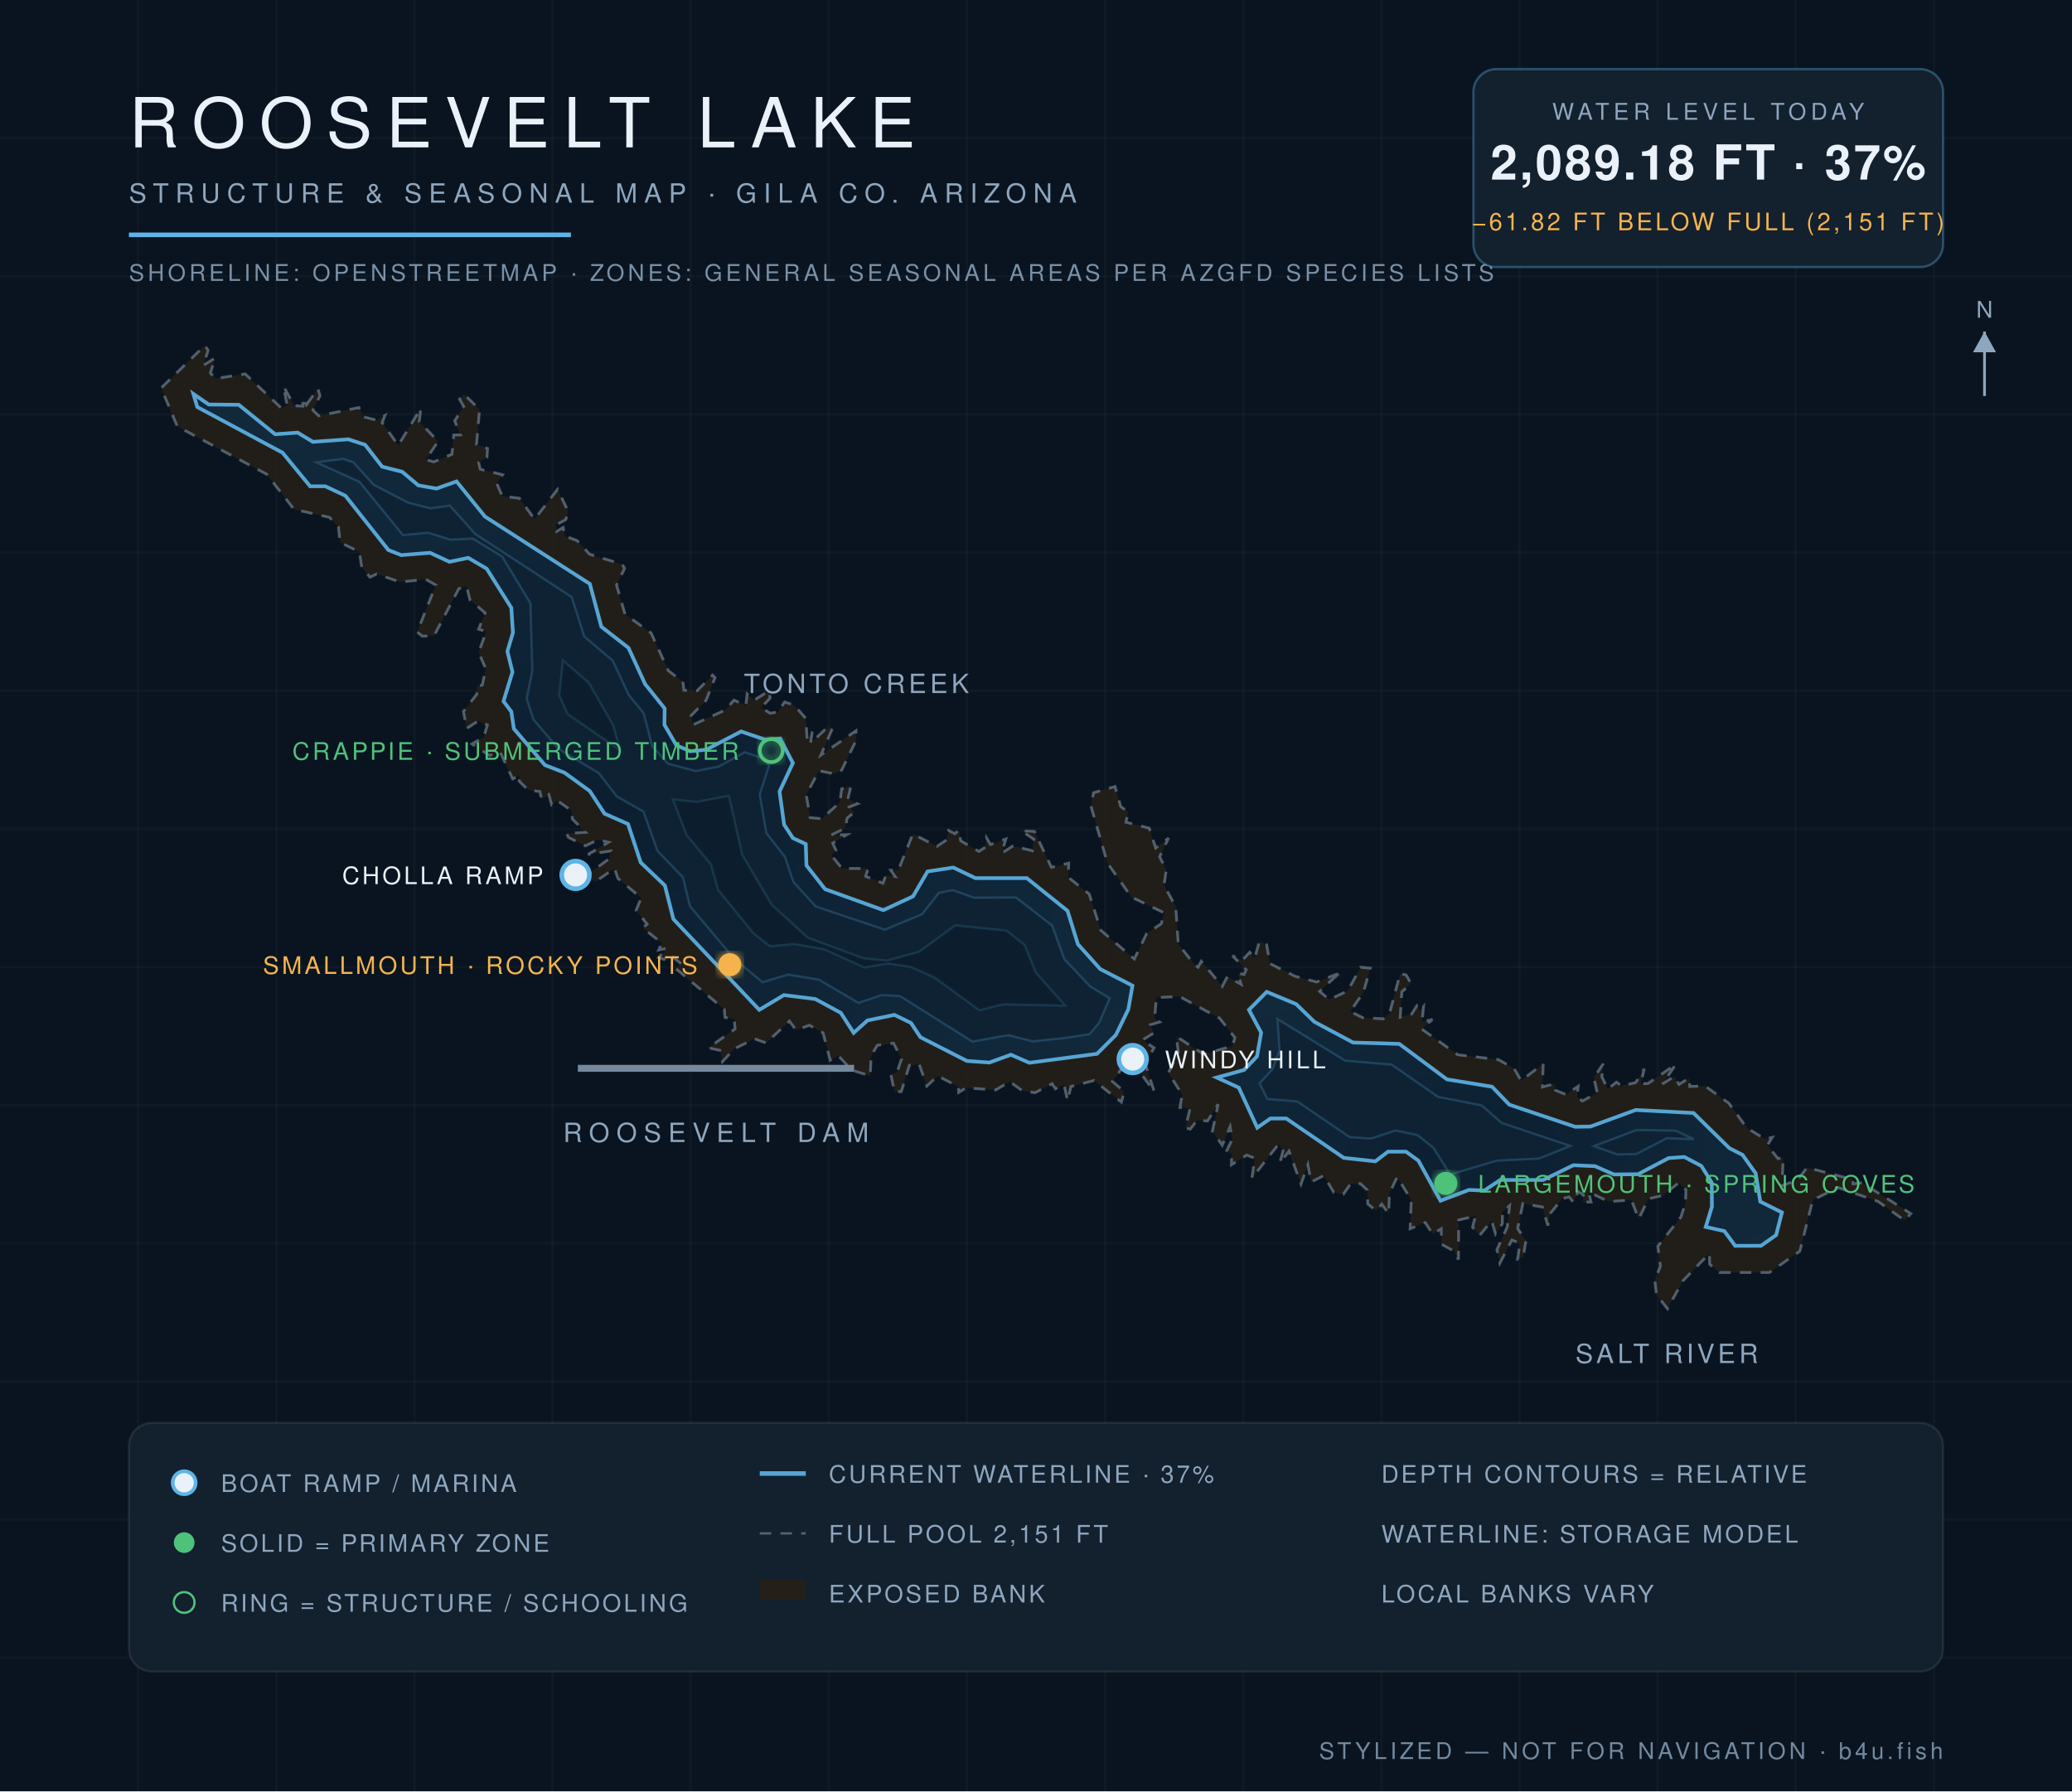
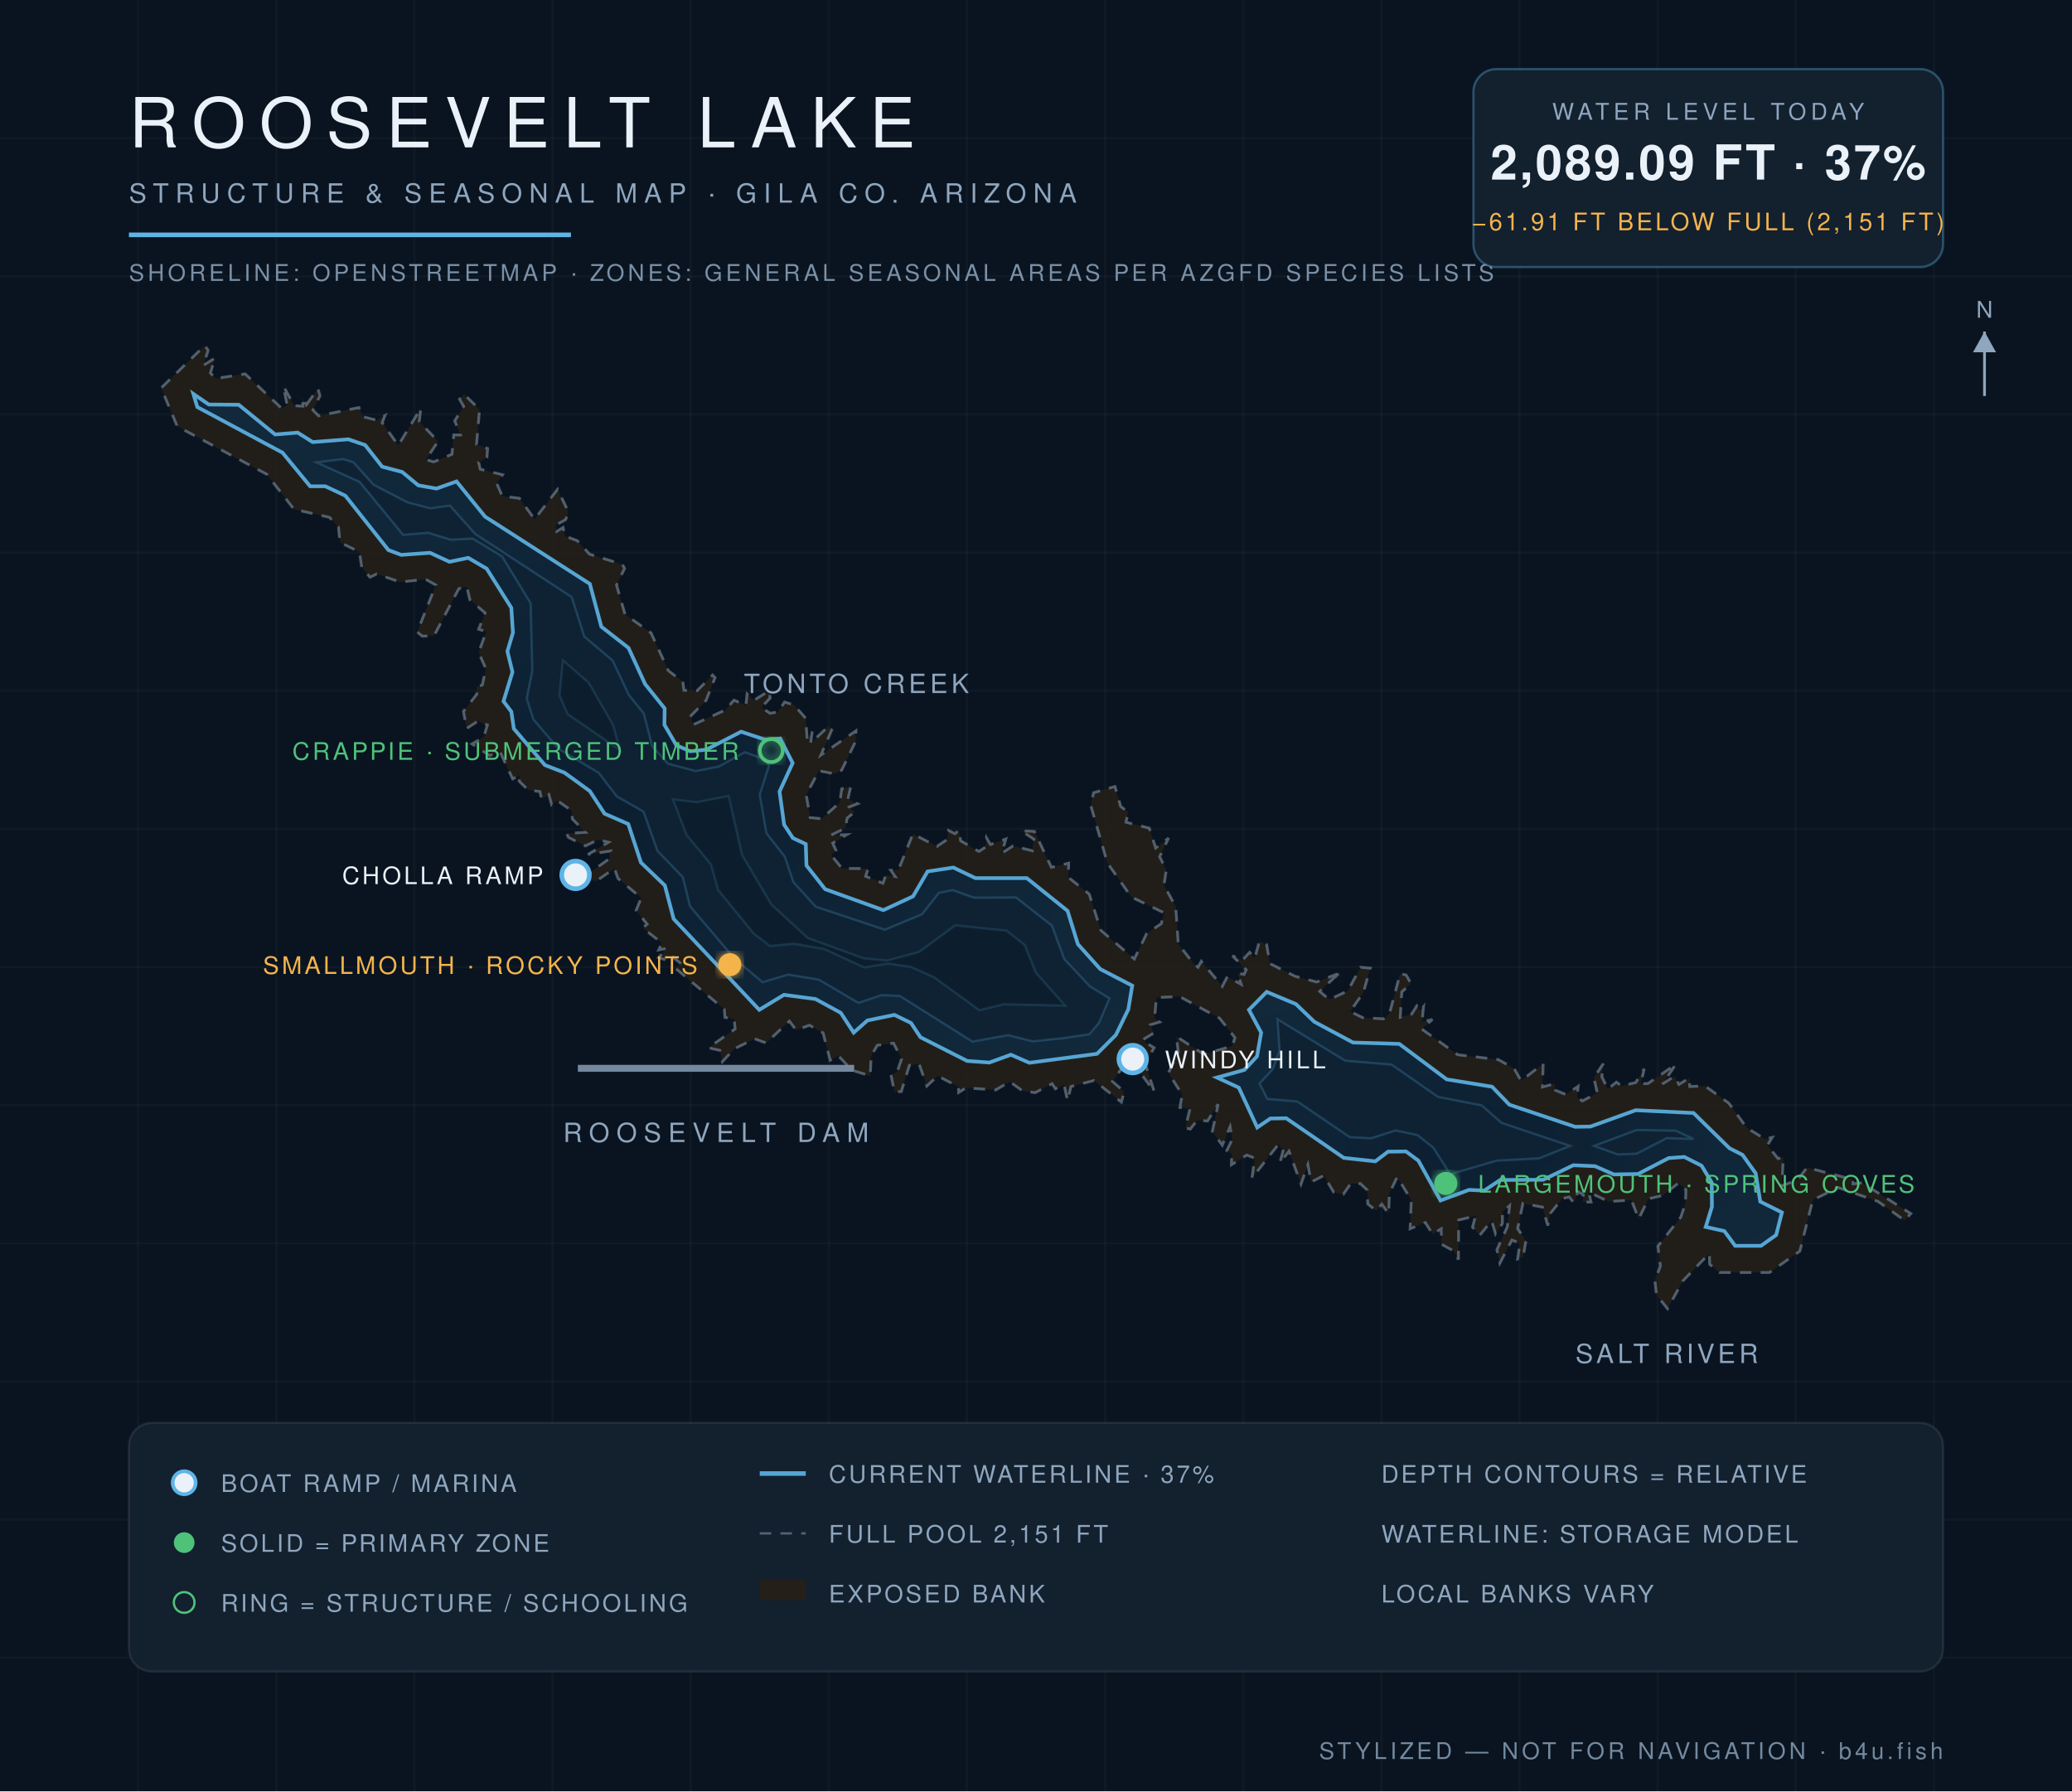
<svg xmlns="http://www.w3.org/2000/svg" viewBox="0 0 900 778" font-family="Helvetica,Arial,sans-serif">
  <defs>
    <radialGradient id="wg" cx="45%" cy="60%" r="80%">
      <stop offset="0%" stop-color="#0c1f31" />
      <stop offset="55%" stop-color="#102639" />
      <stop offset="100%" stop-color="#13293c" />
    </radialGradient>
    <filter id="glow">
      <feGaussianBlur stdDeviation="2.2" result="b" />
      <feMerge>
        <feMergeNode in="b" />
        <feMergeNode in="SourceGraphic" />
      </feMerge>
    </filter>
  </defs>
  <rect width="900" height="778" fill="#0a1420" />
  <g stroke="#ffffff" stroke-opacity="0.025">
    <line x1="60" y1="0" x2="60" y2="778" />
    <line x1="120" y1="0" x2="120" y2="778" />
    <line x1="180" y1="0" x2="180" y2="778" />
    <line x1="240" y1="0" x2="240" y2="778" />
    <line x1="300" y1="0" x2="300" y2="778" />
    <line x1="360" y1="0" x2="360" y2="778" />
    <line x1="420" y1="0" x2="420" y2="778" />
    <line x1="480" y1="0" x2="480" y2="778" />
    <line x1="540" y1="0" x2="540" y2="778" />
    <line x1="600" y1="0" x2="600" y2="778" />
    <line x1="660" y1="0" x2="660" y2="778" />
    <line x1="720" y1="0" x2="720" y2="778" />
    <line x1="780" y1="0" x2="780" y2="778" />
    <line x1="840" y1="0" x2="840" y2="778" />
    <line x1="0" y1="60" x2="900" y2="60" />
    <line x1="0" y1="120" x2="900" y2="120" />
    <line x1="0" y1="180" x2="900" y2="180" />
    <line x1="0" y1="240" x2="900" y2="240" />
    <line x1="0" y1="300" x2="900" y2="300" />
    <line x1="0" y1="360" x2="900" y2="360" />
    <line x1="0" y1="420" x2="900" y2="420" />
    <line x1="0" y1="480" x2="900" y2="480" />
    <line x1="0" y1="540" x2="900" y2="540" />
    <line x1="0" y1="600" x2="900" y2="600" />
    <line x1="0" y1="660" x2="900" y2="660" />
    <line x1="0" y1="720" x2="900" y2="720" />
  </g>
  <path d="M 133.1,175.8 L 138.1,168.8 L 139.0,171.9 L 135.9,178.1 L 138.4,180.6 L 155.9,177.0 L 157.7,181.0 L 163.7,182.5 L 167.2,180.5 L 166.0,183.6 L 173.0,193.4 L 182.8,177.3 L 182.1,183.1 L 190.3,191.7 L 185.0,199.6 L 188.4,200.6 L 196.3,197.3 L 197.1,188.9 L 200.0,188.9 L 197.5,182.8 L 201.4,176.5 L 199.6,173.4 L 201.5,171.2 L 208.3,177.8 L 207.0,193.0 L 211.8,194.8 L 211.5,198.7 L 207.9,200.8 L 208.6,203.8 L 218.3,206.2 L 215.7,209.8 L 218.2,215.5 L 225.6,216.4 L 232.2,225.5 L 242.2,212.5 L 246.9,222.3 L 245.7,225.7 L 241.3,228.1 L 241.8,230.8 L 244.6,229.1 L 245.3,232.8 L 250.7,234.8 L 256.1,240.7 L 270.3,245.1 L 271.3,246.9 L 267.8,254.1 L 271.5,266.8 L 282.8,274.9 L 290.3,291.3 L 296.6,296.1 L 297.1,299.8 L 302.8,300.0 L 309.5,293.2 L 310.6,294.3 L 306.7,304.2 L 299.7,311.3 L 301.2,314.7 L 315.0,308.4 L 318.8,304.1 L 324.0,306.3 L 324.5,301.4 L 327.6,304.1 L 334.1,300.0 L 334.5,303.2 L 330.7,307.3 L 334.5,309.8 L 337.9,309.2 L 340.8,304.9 L 344.9,306.2 L 350.0,312.0 L 350.6,321.1 L 352.8,317.8 L 352.1,322.8 L 359.6,315.7 L 361.6,316.3 L 356.6,327.9 L 371.8,317.4 L 371.7,321.9 L 365.6,334.5 L 362.5,336.1 L 355.7,334.8 L 350.2,345.2 L 351.9,355.1 L 356.9,355.6 L 364.8,348.5 L 365.6,342.6 L 369.6,341.4 L 368.3,347.0 L 372.5,349.1 L 368.9,350.5 L 371.1,352.8 L 368.0,355.3 L 367.2,359.7 L 361.0,362.7 L 367.9,362.5 L 361.7,366.2 L 363.1,369.3 L 361.1,371.5 L 365.8,377.2 L 377.1,377.2 L 376.0,380.6 L 383.5,383.6 L 384.8,380.1 L 388.8,380.7 L 386.9,378.0 L 390.2,377.9 L 396.5,362.2 L 407.0,367.6 L 411.3,364.7 L 412.0,360.7 L 414.8,362.1 L 416.5,360.5 L 417.3,365.2 L 425.2,369.8 L 428.1,367.9 L 428.5,363.9 L 430.2,366.8 L 436.9,364.4 L 435.1,370.6 L 440.0,367.4 L 448.4,369.5 L 449.1,364.5 L 443.5,360.8 L 449.3,361.1 L 456.7,376.7 L 464.2,374.9 L 464.0,381.0 L 473.1,388.3 L 478.2,404.1 L 492.7,416.5 L 498.1,405.4 L 504.4,401.2 L 505.7,396.5 L 491.4,389.6 L 481.0,374.8 L 473.8,349.9 L 475.0,344.3 L 484.3,341.6 L 486.8,350.3 L 490.0,352.7 L 489.1,357.1 L 499.2,359.7 L 502.0,368.3 L 507.6,364.0 L 503.7,372.1 L 506.6,377.8 L 505.6,384.5 L 510.7,393.8 L 511.8,410.0 L 518.6,418.7 L 520.4,420.1 L 521.8,417.5 L 530.9,428.4 L 533.1,424.2 L 539.1,427.5 L 537.6,422.7 L 540.4,423.2 L 541.3,421.2 L 535.3,415.1 L 539.6,417.1 L 542.8,413.6 L 545.0,416.2 L 547.0,408.9 L 550.2,410.3 L 551.6,418.5 L 562.5,424.0 L 571.9,426.5 L 580.6,423.1 L 583.1,424.1 L 580.1,424.1 L 573.2,430.6 L 577.4,434.1 L 585.4,430.4 L 591.0,420.1 L 595.2,420.5 L 592.2,431.1 L 586.5,439.3 L 591.9,442.0 L 600.9,442.5 L 603.5,440.3 L 608.2,422.8 L 610.8,423.5 L 612.9,427.2 L 608.9,430.8 L 608.2,441.8 L 613.2,440.4 L 615.4,436.9 L 617.0,439.0 L 618.3,437.3 L 617.7,443.8 L 622.2,442.8 L 617.5,446.9 L 633.2,458.1 L 650.8,460.2 L 657.7,464.1 L 660.7,469.4 L 670.3,462.0 L 670.0,472.1 L 675.2,470.7 L 675.6,473.5 L 680.2,475.4 L 685.5,471.8 L 685.0,476.4 L 687.3,478.2 L 693.8,474.7 L 692.3,468.1 L 696.4,462.0 L 695.8,467.7 L 698.4,473.0 L 702.1,470.0 L 704.3,471.6 L 710.5,470.2 L 714.2,464.2 L 712.7,470.7 L 715.8,470.6 L 728.0,462.2 L 722.1,470.8 L 727.3,467.5 L 729.3,471.0 L 733.7,468.2 L 734.0,471.9 L 740.5,471.6 L 750.9,479.1 L 758.8,489.9 L 766.6,494.7 L 769.8,494.0 L 767.7,497.4 L 772.3,503.2 L 774.6,502.6 L 774.0,515.0 L 780.8,512.5 L 784.9,507.1 L 804.8,512.3 L 804.9,514.2 L 808.8,513.7 L 830.0,527.1 L 827.3,530.1 L 815.7,521.8 L 798.4,515.8 L 787.4,521.2 L 781.8,543.4 L 768.6,552.7 L 746.9,552.7 L 742.6,549.1 L 742.5,544.4 L 731.0,556.3 L 724.3,568.4 L 719.5,562.4 L 718.8,556.2 L 721.2,549.9 L 720.1,541.3 L 730.1,528.6 L 732.1,522.5 L 732.3,516.8 L 729.1,513.8 L 722.3,519.2 L 716.0,520.7 L 711.8,529.4 L 708.6,521.2 L 698.8,521.9 L 690.1,517.8 L 691.1,522.1 L 687.5,522.1 L 687.7,518.9 L 685.5,517.6 L 683.5,522.3 L 681.6,519.9 L 678.6,520.6 L 673.5,526.9 L 672.3,532.3 L 670.0,524.3 L 661.5,522.7 L 659.2,533.6 L 662.8,538.9 L 661.6,546.0 L 659.2,546.8 L 660.2,539.9 L 656.7,538.6 L 651.5,548.6 L 650.2,542.8 L 654.7,532.9 L 655.7,523.7 L 652.6,526.4 L 652.6,531.4 L 649.6,535.9 L 647.9,530.2 L 642.7,536.6 L 639.6,533.0 L 640.9,528.1 L 633.6,529.9 L 633.5,547.1 L 631.7,543.5 L 626.1,540.4 L 626.0,533.7 L 622.3,536.0 L 619.1,531.0 L 612.5,533.7 L 613.0,521.2 L 606.9,511.2 L 603.5,518.3 L 603.2,527.2 L 600.2,523.0 L 597.8,525.9 L 594.1,522.9 L 593.9,516.9 L 590.9,514.1 L 586.7,514.1 L 583.5,518.7 L 579.3,517.8 L 575.0,510.6 L 569.5,513.4 L 568.1,505.9 L 565.1,514.3 L 559.9,500.0 L 555.9,505.1 L 557.3,499.9 L 555.4,496.9 L 543.8,511.7 L 545.0,503.0 L 541.5,501.7 L 534.9,505.9 L 535.0,501.1 L 532.9,499.7 L 535.2,494.9 L 534.3,489.4 L 530.9,497.4 L 526.6,491.4 L 529.1,479.6 L 524.5,486.9 L 520.1,486.5 L 517.0,490.4 L 514.9,489.9 L 516.9,481.4 L 512.5,481.0 L 513.5,475.4 L 507.5,466.0 L 511.8,457.1 L 511.0,450.2 L 522.9,457.9 L 535.3,454.3 L 536.4,450.7 L 529.8,442.3 L 512.3,432.8 L 502.3,433.3 L 501.5,442.3 L 503.7,443.9 L 499.7,445.1 L 501.1,448.7 L 496.1,451.8 L 501.3,455.1 L 497.4,461.8 L 501.4,474.2 L 490.6,459.5 L 483.2,469.7 L 488.3,474.1 L 487.1,478.7 L 475.2,469.3 L 465.2,471.9 L 463.7,478.1 L 462.2,471.2 L 458.4,472.9 L 457.0,470.7 L 449.6,474.6 L 444.0,473.7 L 438.6,469.8 L 432.5,473.4 L 419.6,472.5 L 416.4,474.5 L 416.3,472.0 L 407.3,467.3 L 402.6,471.7 L 399.2,462.1 L 395.0,462.7 L 391.5,474.1 L 388.5,474.2 L 387.0,466.9 L 389.7,465.5 L 391.6,459.9 L 388.1,453.1 L 381.1,454.0 L 378.4,458.5 L 378.0,467.3 L 370.0,464.8 L 364.1,458.5 L 360.6,460.5 L 357.5,448.6 L 351.6,445.3 L 345.8,447.4 L 342.9,443.5 L 332.8,453.0 L 327.8,451.2 L 319.0,455.5 L 313.8,461.1 L 312.7,456.2 L 307.7,455.1 L 319.3,446.9 L 318.9,442.6 L 314.9,441.9 L 314.6,438.4 L 293.2,420.4 L 295.9,418.6 L 291.5,415.1 L 289.7,417.1 L 286.1,415.9 L 289.7,411.9 L 286.1,412.6 L 287.5,409.6 L 279.1,403.0 L 281.1,401.4 L 276.3,395.4 L 278.5,390.0 L 268.4,381.5 L 266.9,377.2 L 258.8,382.8 L 250.1,380.0 L 255.0,379.9 L 264.6,373.0 L 265.3,369.6 L 255.4,371.1 L 264.3,365.8 L 259.8,364.7 L 254.3,367.4 L 246.9,363.7 L 246.1,362.0 L 254.3,361.5 L 248.6,355.7 L 248.3,352.1 L 242.0,347.7 L 239.6,349.5 L 238.4,345.1 L 235.2,347.0 L 234.5,343.8 L 229.5,343.2 L 225.5,339.3 L 225.9,336.7 L 222.7,338.3 L 217.1,326.4 L 212.7,328.2 L 205.0,323.1 L 210.1,320.2 L 211.7,314.9 L 207.6,313.2 L 202.7,316.4 L 201.3,309.0 L 207.1,301.5 L 207.0,298.3 L 209.5,297.5 L 211.0,290.4 L 207.9,283.4 L 211.2,274.3 L 207.9,273.3 L 210.7,266.2 L 204.1,260.5 L 202.7,254.7 L 199.3,255.7 L 188.5,276.2 L 183.4,276.3 L 181.2,274.5 L 189.3,254.1 L 184.9,251.6 L 173.8,252.8 L 163.6,249.3 L 160.7,250.7 L 157.1,246.3 L 156.1,239.7 L 147.7,235.6 L 147.0,228.9 L 143.1,224.7 L 127.7,221.2 L 115.9,206.0 L 77.0,185.2 L 70.0,168.5 L 89.0,150.0 L 90.4,152.2 L 88.3,158.7 L 93.4,155.5 L 91.4,162.0 L 93.7,164.4 L 106.5,162.4 L 122.4,177.4 L 124.7,175.9 L 123.1,167.7 L 127.8,176.2 L 131.6,176.4 L 131.4,172.8 L 133.1,175.8 Z" fill="#241f19" fill-opacity="0.9" stroke="#8ea6be" stroke-opacity="0.5" stroke-width="1.2" stroke-dasharray="5 4" />
-   <path d="M 84.0,171.1 L 90.7,175.7 L 103.7,175.8 L 119.5,188.6 L 129.3,187.9 L 135.9,191.9 L 151.3,190.8 L 158.6,193.2 L 166.0,202.7 L 174.7,204.9 L 181.7,210.8 L 189.6,212.2 L 198.3,209.1 L 210.7,224.4 L 256.2,253.6 L 261.2,272.2 L 273.0,281.4 L 280.2,297.1 L 288.7,307.7 L 288.6,314.8 L 293.8,323.7 L 299.8,326.3 L 306.8,325.6 L 321.9,317.7 L 332.2,321.2 L 338.9,320.8 L 344.4,331.4 L 338.6,343.8 L 340.6,358.2 L 344.4,364.0 L 350.0,366.6 L 350.3,375.9 L 358.4,386.2 L 383.7,395.3 L 396.6,389.3 L 402.9,378.5 L 414.1,376.8 L 423.7,381.4 L 446.0,381.4 L 463.7,395.6 L 468.2,410.1 L 477.9,420.9 L 491.9,428.1 L 490.1,438.4 L 484.7,449.5 L 476.5,457.7 L 447.1,461.6 L 439.1,458.1 L 429.7,461.5 L 420.0,460.8 L 399.8,450.5 L 395.7,444.3 L 388.5,440.8 L 376.8,443.2 L 370.8,448.6 L 365.2,439.9 L 354.1,433.9 L 340.5,432.2 L 329.8,438.6 L 292.5,399.2 L 288.8,384.6 L 278.3,374.6 L 272.8,357.9 L 262.6,353.4 L 256.2,343.6 L 245.2,335.6 L 236.7,332.3 L 223.2,316.5 L 222.1,309.1 L 218.7,304.6 L 222.6,291.9 L 220.4,282.9 L 222.8,274.8 L 222.1,264.0 L 211.4,247.0 L 203.4,242.3 L 195.2,244.0 L 186.8,240.1 L 174.3,241.1 L 168.7,238.9 L 150.0,215.3 L 141.3,211.2 L 134.7,211.2 L 122.7,196.6 L 85.7,176.8 L 84.0,171.1 Z" fill="url(#wg)" stroke="#5eb4e7" stroke-opacity="0.9" stroke-width="1.6" />
-   <path d="M 542.5,438.6 L 550.2,430.8 L 563.0,436.1 L 570.9,443.8 L 587.7,452.8 L 607.8,453.4 L 628.5,468.8 L 648.1,472.0 L 655.6,479.8 L 684.2,489.4 L 690.8,489.3 L 710.5,482.1 L 735.6,483.4 L 751.2,498.7 L 756.9,501.6 L 762.6,509.6 L 764.6,521.9 L 774.0,526.6 L 771.5,536.4 L 764.9,541.1 L 753.7,541.1 L 749.0,534.7 L 740.9,532.9 L 743.6,524.1 L 743.5,513.6 L 739.0,506.4 L 731.6,502.5 L 724.8,503.0 L 711.5,510.0 L 701.0,510.1 L 692.8,506.5 L 683.4,506.1 L 670.3,512.5 L 651.6,512.5 L 644.7,517.1 L 638.1,516.8 L 625.7,521.5 L 616.1,504.1 L 610.7,500.2 L 602.9,500.2 L 597.4,504.4 L 583.7,502.9 L 558.7,485.8 L 551.8,485.8 L 546.1,489.8 L 538.1,472.4 L 528.5,468.0 L 540.4,464.7 L 546.0,458.8 L 547.8,448.5 L 542.5,438.6 Z" fill="url(#wg)" stroke="#5eb4e7" stroke-opacity="0.9" stroke-width="1.6" />
-   <path d="M 547.1,470.6 L 552.7,464.4 L 555.8,456.3 L 554.9,442.6 L 584.3,460.7 L 604.5,462.4 L 624.6,476.4 L 643.6,480.1 L 652.2,487.7 L 682.1,497.7 L 668.5,503.2 L 650.2,504.1 L 629.9,510.1 L 622.6,498.5 L 615.7,493.0 L 606.2,491.0 L 595.5,494.5 L 586.3,493.9 L 563.5,478.4 L 550.5,477.3 L 547.1,470.6 Z" fill="#0e2233" stroke="#5eb4e7" stroke-opacity="0.22" stroke-width="1" />
-   <path d="M 692.3,497.8 L 710.9,490.8 L 727.9,491.1 L 735.7,494.8 L 724.0,494.3 L 710.8,501.2 L 702.6,501.4 L 692.3,497.8 Z" fill="#0e2233" stroke="#5eb4e7" stroke-opacity="0.22" stroke-width="1" />
-   <path d="M 137.4,200.8 L 149.1,199.3 L 153.5,200.8 L 162.2,210.5 L 177.0,218.2 L 186.9,220.8 L 195.4,219.6 L 206.4,231.9 L 248.3,259.3 L 253.8,276.5 L 266.1,286.9 L 273.1,301.8 L 279.6,309.8 L 283.3,324.1 L 290.2,331.7 L 302.2,334.9 L 312.3,332.9 L 323.5,326.7 L 332.4,329.8 L 334.0,332.6 L 330.0,345.1 L 332.9,361.9 L 340.9,372.1 L 344.6,383.0 L 354.3,393.7 L 384.3,403.8 L 400.5,397.1 L 407.8,387.8 L 413.8,386.6 L 423.1,389.9 L 441.3,389.8 L 457.0,402.0 L 462.3,416.6 L 473.5,428.4 L 482.0,433.6 L 477.4,444.3 L 473.2,449.2 L 461.9,450.9 L 448.6,452.3 L 437.9,449.6 L 422.4,452.4 L 390.9,432.6 L 382.9,432.2 L 372.9,435.6 L 355.7,425.5 L 342.3,423.3 L 331.2,426.6 L 318.8,416.3 L 299.7,393.6 L 296.6,381.0 L 285.6,369.6 L 279.5,352.5 L 267.9,345.9 L 260.1,335.8 L 242.5,325.2 L 231.7,312.5 L 228.8,303.4 L 231.2,291.5 L 230.4,262.0 L 218.1,241.7 L 205.3,233.9 L 195.7,234.4 L 186.0,231.4 L 175.0,232.4 L 156.2,209.3 L 137.4,200.8 Z" fill="#0e2233" stroke="#5eb4e7" stroke-opacity="0.22" stroke-width="1" />
-   <path d="M 244.5,286.8 L 255.7,296.5 L 266.3,314.9 L 269.4,325.9 L 246.5,310.1 L 242.9,302.0 L 244.5,286.8 Z" fill="#0c1e2e" stroke="#5eb4e7" stroke-opacity="0.15" stroke-width="1" />
-   <path d="M 292.3,347.2 L 302.6,348.3 L 316.6,345.6 L 322.4,371.3 L 335.2,392.9 L 350.9,407.3 L 375.1,416.2 L 385.2,417.2 L 399.3,413.3 L 414.9,401.9 L 437.2,404.2 L 445.1,410.4 L 449.9,422.4 L 462.7,436.8 L 435.8,436.2 L 425.4,438.8 L 405.8,424.5 L 395.7,420.0 L 385.7,418.5 L 375.4,420.2 L 358.0,412.3 L 345.0,410.0 L 334.5,411.0 L 327.4,405.5 L 311.9,386.5 L 308.8,375.4 L 298.2,362.6 L 292.3,347.2 Z" fill="#0c1e2e" stroke="#5eb4e7" stroke-opacity="0.15" stroke-width="1" />
+   <path d="M 84.0,171.1 L 90.7,175.7 L 103.7,175.8 L 119.5,188.7 L 129.3,187.9 L 135.8,192.0 L 151.3,190.8 L 158.6,193.3 L 166.0,202.7 L 174.7,205.0 L 181.7,210.8 L 189.6,212.2 L 198.3,209.1 L 210.7,224.4 L 256.2,253.6 L 261.2,272.2 L 273.0,281.4 L 280.2,297.1 L 288.7,307.7 L 288.6,314.8 L 293.8,323.7 L 299.8,326.3 L 306.8,325.6 L 321.9,317.8 L 332.2,321.2 L 338.9,320.8 L 344.3,331.4 L 338.6,343.8 L 340.6,358.2 L 344.4,364.0 L 350.0,366.6 L 350.3,375.9 L 358.4,386.2 L 383.7,395.3 L 396.6,389.3 L 402.9,378.5 L 414.1,376.8 L 423.7,381.4 L 446.0,381.4 L 463.7,395.6 L 468.2,410.1 L 477.9,420.9 L 491.8,428.1 L 490.1,438.4 L 484.7,449.5 L 476.5,457.7 L 447.1,461.6 L 439.1,458.1 L 429.7,461.5 L 420.1,460.8 L 399.8,450.5 L 395.7,444.3 L 388.5,440.8 L 376.8,443.2 L 370.8,448.5 L 365.2,439.9 L 354.2,433.9 L 340.5,432.1 L 329.8,438.6 L 292.6,399.1 L 288.8,384.6 L 278.4,374.6 L 272.9,357.9 L 262.6,353.4 L 256.2,343.6 L 245.2,335.6 L 236.7,332.3 L 223.2,316.5 L 222.1,309.1 L 218.7,304.6 L 222.6,291.9 L 220.4,282.9 L 222.8,274.8 L 222.1,264.0 L 211.4,247.0 L 203.4,242.3 L 195.2,244.0 L 186.8,240.1 L 174.3,241.0 L 168.7,238.9 L 150.0,215.3 L 141.3,211.2 L 134.7,211.2 L 122.7,196.6 L 85.7,176.8 L 84.0,171.1 Z" fill="url(#wg)" stroke="#5eb4e7" stroke-opacity="0.9" stroke-width="1.6" />
+   <path d="M 542.5,438.6 L 550.2,430.8 L 562.9,436.1 L 570.9,443.8 L 587.7,452.8 L 607.8,453.4 L 628.4,468.8 L 648.1,472.0 L 655.6,479.8 L 684.2,489.4 L 690.8,489.3 L 710.5,482.2 L 735.6,483.4 L 751.2,498.7 L 756.9,501.6 L 762.6,509.6 L 764.6,521.9 L 774.0,526.6 L 771.5,536.4 L 764.9,541.1 L 753.7,541.1 L 749.0,534.7 L 740.9,532.9 L 743.6,524.1 L 743.5,513.6 L 739.1,506.3 L 731.6,502.5 L 724.8,503.0 L 711.5,509.9 L 701.0,510.1 L 692.8,506.5 L 683.4,506.1 L 670.3,512.4 L 651.6,512.5 L 644.7,517.1 L 638.1,516.8 L 625.7,521.4 L 616.1,504.1 L 610.7,500.1 L 602.9,500.2 L 597.4,504.4 L 583.7,502.9 L 558.7,485.7 L 551.8,485.8 L 546.1,489.7 L 538.1,472.4 L 528.6,468.0 L 540.5,464.7 L 546.0,458.8 L 547.8,448.5 L 542.5,438.6 Z" fill="url(#wg)" stroke="#5eb4e7" stroke-opacity="0.9" stroke-width="1.6" />
+   <path d="M 547.1,470.6 L 552.8,464.4 L 555.8,456.3 L 554.9,442.7 L 584.3,460.7 L 604.5,462.4 L 624.6,476.4 L 643.6,480.1 L 652.2,487.7 L 682.0,497.7 L 668.5,503.1 L 650.1,504.1 L 629.9,510.0 L 622.6,498.5 L 615.7,493.0 L 606.2,491.0 L 595.5,494.4 L 586.3,493.9 L 563.5,478.4 L 550.5,477.3 L 547.1,470.6 Z" fill="#0e2233" stroke="#5eb4e7" stroke-opacity="0.22" stroke-width="1" />
+   <path d="M 692.4,497.7 L 710.9,490.8 L 727.9,491.1 L 735.6,494.7 L 724.0,494.3 L 710.8,501.1 L 702.7,501.4 L 692.4,497.7 Z" fill="#0e2233" stroke="#5eb4e7" stroke-opacity="0.22" stroke-width="1" />
+   <path d="M 137.4,200.8 L 149.1,199.4 L 153.5,200.8 L 162.2,210.5 L 177.0,218.2 L 186.9,220.8 L 195.4,219.6 L 206.4,231.9 L 248.3,259.3 L 253.8,276.5 L 266.1,286.9 L 273.1,301.8 L 279.6,309.8 L 283.3,324.1 L 290.2,331.7 L 302.2,334.9 L 312.3,332.9 L 323.5,326.7 L 332.4,329.9 L 334.0,332.6 L 330.0,345.1 L 332.9,361.9 L 340.9,372.1 L 344.6,383.1 L 354.3,393.8 L 384.3,403.8 L 400.5,397.1 L 407.8,387.8 L 413.8,386.6 L 423.1,389.9 L 441.3,389.8 L 456.9,402.0 L 462.3,416.6 L 473.4,428.4 L 481.9,433.6 L 477.4,444.2 L 473.2,449.2 L 461.9,450.9 L 448.6,452.3 L 437.9,449.6 L 422.4,452.4 L 390.9,432.6 L 382.9,432.2 L 372.9,435.6 L 355.7,425.5 L 342.3,423.3 L 331.2,426.6 L 318.9,416.2 L 299.7,393.6 L 296.6,381.0 L 285.6,369.6 L 279.5,352.5 L 267.9,345.9 L 260.1,335.7 L 242.6,325.2 L 231.7,312.5 L 228.8,303.4 L 231.2,291.5 L 230.5,262.0 L 218.1,241.7 L 205.3,233.9 L 195.7,234.4 L 186.0,231.4 L 175.1,232.3 L 156.2,209.3 L 137.4,200.8 Z" fill="#0e2233" stroke="#5eb4e7" stroke-opacity="0.22" stroke-width="1" />
+   <path d="M 244.5,286.8 L 255.7,296.5 L 266.3,314.9 L 269.3,325.8 L 246.5,310.1 L 243.0,302.0 L 244.5,286.8 Z" fill="#0c1e2e" stroke="#5eb4e7" stroke-opacity="0.15" stroke-width="1" />
+   <path d="M 292.3,347.2 L 302.6,348.4 L 316.5,345.7 L 322.3,371.3 L 335.1,392.9 L 350.9,407.4 L 375.1,416.2 L 385.2,417.2 L 399.3,413.4 L 414.9,401.9 L 437.2,404.2 L 445.1,410.4 L 449.9,422.4 L 462.7,436.8 L 435.8,436.2 L 425.4,438.8 L 405.8,424.5 L 395.7,420.0 L 385.7,418.5 L 375.4,420.2 L 358.0,412.2 L 345.0,409.9 L 334.5,410.9 L 327.4,405.5 L 311.9,386.5 L 308.8,375.4 L 298.2,362.6 L 292.3,347.2 Z" fill="#0c1e2e" stroke="#5eb4e7" stroke-opacity="0.15" stroke-width="1" />
  <text x="724" y="592" fill="#8ea6be" font-size="11.5" letter-spacing="1.6" text-anchor="middle">SALT RIVER</text>
  <text x="372" y="301" fill="#8ea6be" font-size="11.5" letter-spacing="1.6" text-anchor="middle">TONTO CREEK</text>
  <line x1="251" y1="464" x2="371" y2="464" stroke="#8ea6be" stroke-width="3" stroke-opacity="0.8" />
  <text x="311" y="496" fill="#8ea6be" font-size="11.5" letter-spacing="3" text-anchor="middle">ROOSEVELT DAM</text>
  <circle cx="492" cy="460" r="6" fill="#eaf1f8" stroke="#5eb4e7" stroke-width="2" />
  <text x="506" y="464" fill="#eaf1f8" font-size="10.5" letter-spacing="1.2" text-anchor="start">WINDY HILL</text>
  <circle cx="250" cy="380" r="6" fill="#eaf1f8" stroke="#5eb4e7" stroke-width="2" />
  <text x="236" y="384" fill="#eaf1f8" font-size="10.5" letter-spacing="1.2" text-anchor="end">CHOLLA RAMP</text>
  <circle cx="628" cy="514" r="5" fill="#4fc27a" filter="url(#glow)" />
  <text x="642" y="518" fill="#4fc27a" font-size="10.5" letter-spacing="1.2" text-anchor="start">LARGEMOUTH · SPRING COVES</text>
  <circle cx="335" cy="326" r="5" fill="none" stroke="#4fc27a" stroke-width="1.6" filter="url(#glow)" />
  <text x="321" y="330" fill="#4fc27a" font-size="10.5" letter-spacing="1.2" text-anchor="end">CRAPPIE · SUBMERGED TIMBER</text>
  <circle cx="317" cy="419" r="5" fill="#f5b44c" filter="url(#glow)" />
  <text x="303" y="423" fill="#f5b44c" font-size="10.5" letter-spacing="1.2" text-anchor="end">SMALLMOUTH · ROCKY POINTS</text>
  <text x="56" y="64" fill="#eaf1f8" font-size="30" letter-spacing="6" font-weight="300">ROOSEVELT LAKE</text>
  <text x="56" y="88" fill="#8ea6be" font-size="11.5" letter-spacing="3">STRUCTURE &amp; SEASONAL MAP · GILA CO. ARIZONA</text>
  <line x1="56" y1="102" x2="248" y2="102" stroke="#5eb4e7" stroke-width="2" />
  <text x="56" y="122" fill="#8ea6be" font-size="10" letter-spacing="1.5" opacity="0.85">SHORELINE: OPENSTREETMAP · ZONES: GENERAL SEASONAL AREAS PER AZGFD SPECIES LISTS</text>
  <g>
    <rect x="640" y="30" width="204" height="86" rx="10" fill="#13202e" stroke="#5eb4e7" stroke-opacity="0.35" />
    <text x="742" y="52" fill="#8ea6be" font-size="10" letter-spacing="2" text-anchor="middle">WATER LEVEL TODAY</text>
-     <text x="742" y="78" fill="#eaf1f8" font-size="21" letter-spacing="1" text-anchor="middle" font-weight="600">2,089.18 FT · 37%</text>
-     <text x="742" y="100" fill="#f5b44c" font-size="10.5" letter-spacing="1.2" text-anchor="middle">−61.82 FT BELOW FULL (2,151 FT)</text>
+     <text x="742" y="78" fill="#eaf1f8" font-size="21" letter-spacing="1" text-anchor="middle" font-weight="600">2,089.09 FT · 37%</text>
+     <text x="742" y="100" fill="#f5b44c" font-size="10.5" letter-spacing="1.2" text-anchor="middle">−61.91 FT BELOW FULL (2,151 FT)</text>
  </g>
  <g font-size="10.5" letter-spacing="1.1">
    <rect x="56" y="618" width="788" height="108" rx="10" fill="#13202e" stroke="#ffffff" stroke-opacity="0.08" />
    <circle cx="80" cy="644" r="5" fill="#eaf1f8" stroke="#5eb4e7" stroke-width="1.6" />
    <text x="96" y="648" fill="#8ea6be">BOAT RAMP / MARINA</text>
    <circle cx="80" cy="670" r="4.5" fill="#4fc27a" />
    <text x="96" y="674" fill="#8ea6be">SOLID = PRIMARY ZONE</text>
    <circle cx="80" cy="696" r="4.5" fill="none" stroke="#4fc27a" />
    <text x="96" y="700" fill="#8ea6be">RING = STRUCTURE / SCHOOLING</text>
    <line x1="330" y1="640" x2="350" y2="640" stroke="#5eb4e7" stroke-opacity="0.9" stroke-width="2" />
    <text x="360" y="644" fill="#8ea6be">CURRENT WATERLINE · 37%</text>
    <line x1="330" y1="666" x2="350" y2="666" stroke="#8ea6be" stroke-opacity="0.5" stroke-dasharray="5 4" />
    <text x="360" y="670" fill="#8ea6be">FULL POOL 2,151 FT</text>
    <rect x="330" y="686" width="20" height="9" fill="#241f19" />
    <text x="360" y="696" fill="#8ea6be">EXPOSED BANK</text>
    <text x="600" y="644" fill="#8ea6be">DEPTH CONTOURS = RELATIVE</text>
    <text x="600" y="670" fill="#8ea6be">WATERLINE: STORAGE MODEL</text>
    <text x="600" y="696" fill="#8ea6be">LOCAL BANKS VARY</text>
  </g>
  <text x="844" y="764" fill="#8ea6be" font-size="10" letter-spacing="1.5" text-anchor="end" opacity="0.8">STYLIZED — NOT FOR NAVIGATION · b4u.fish</text>
  <g transform="translate(862,158)" stroke="#8ea6be" fill="#8ea6be">
    <line x1="0" y1="14" x2="0" y2="-14" stroke-width="1.2" />
    <path d="M 0,-14 l 5,9 h -10 z" stroke="none" />
    <text x="0" y="-20" font-size="10" text-anchor="middle" stroke="none">N</text>
  </g>
</svg>
